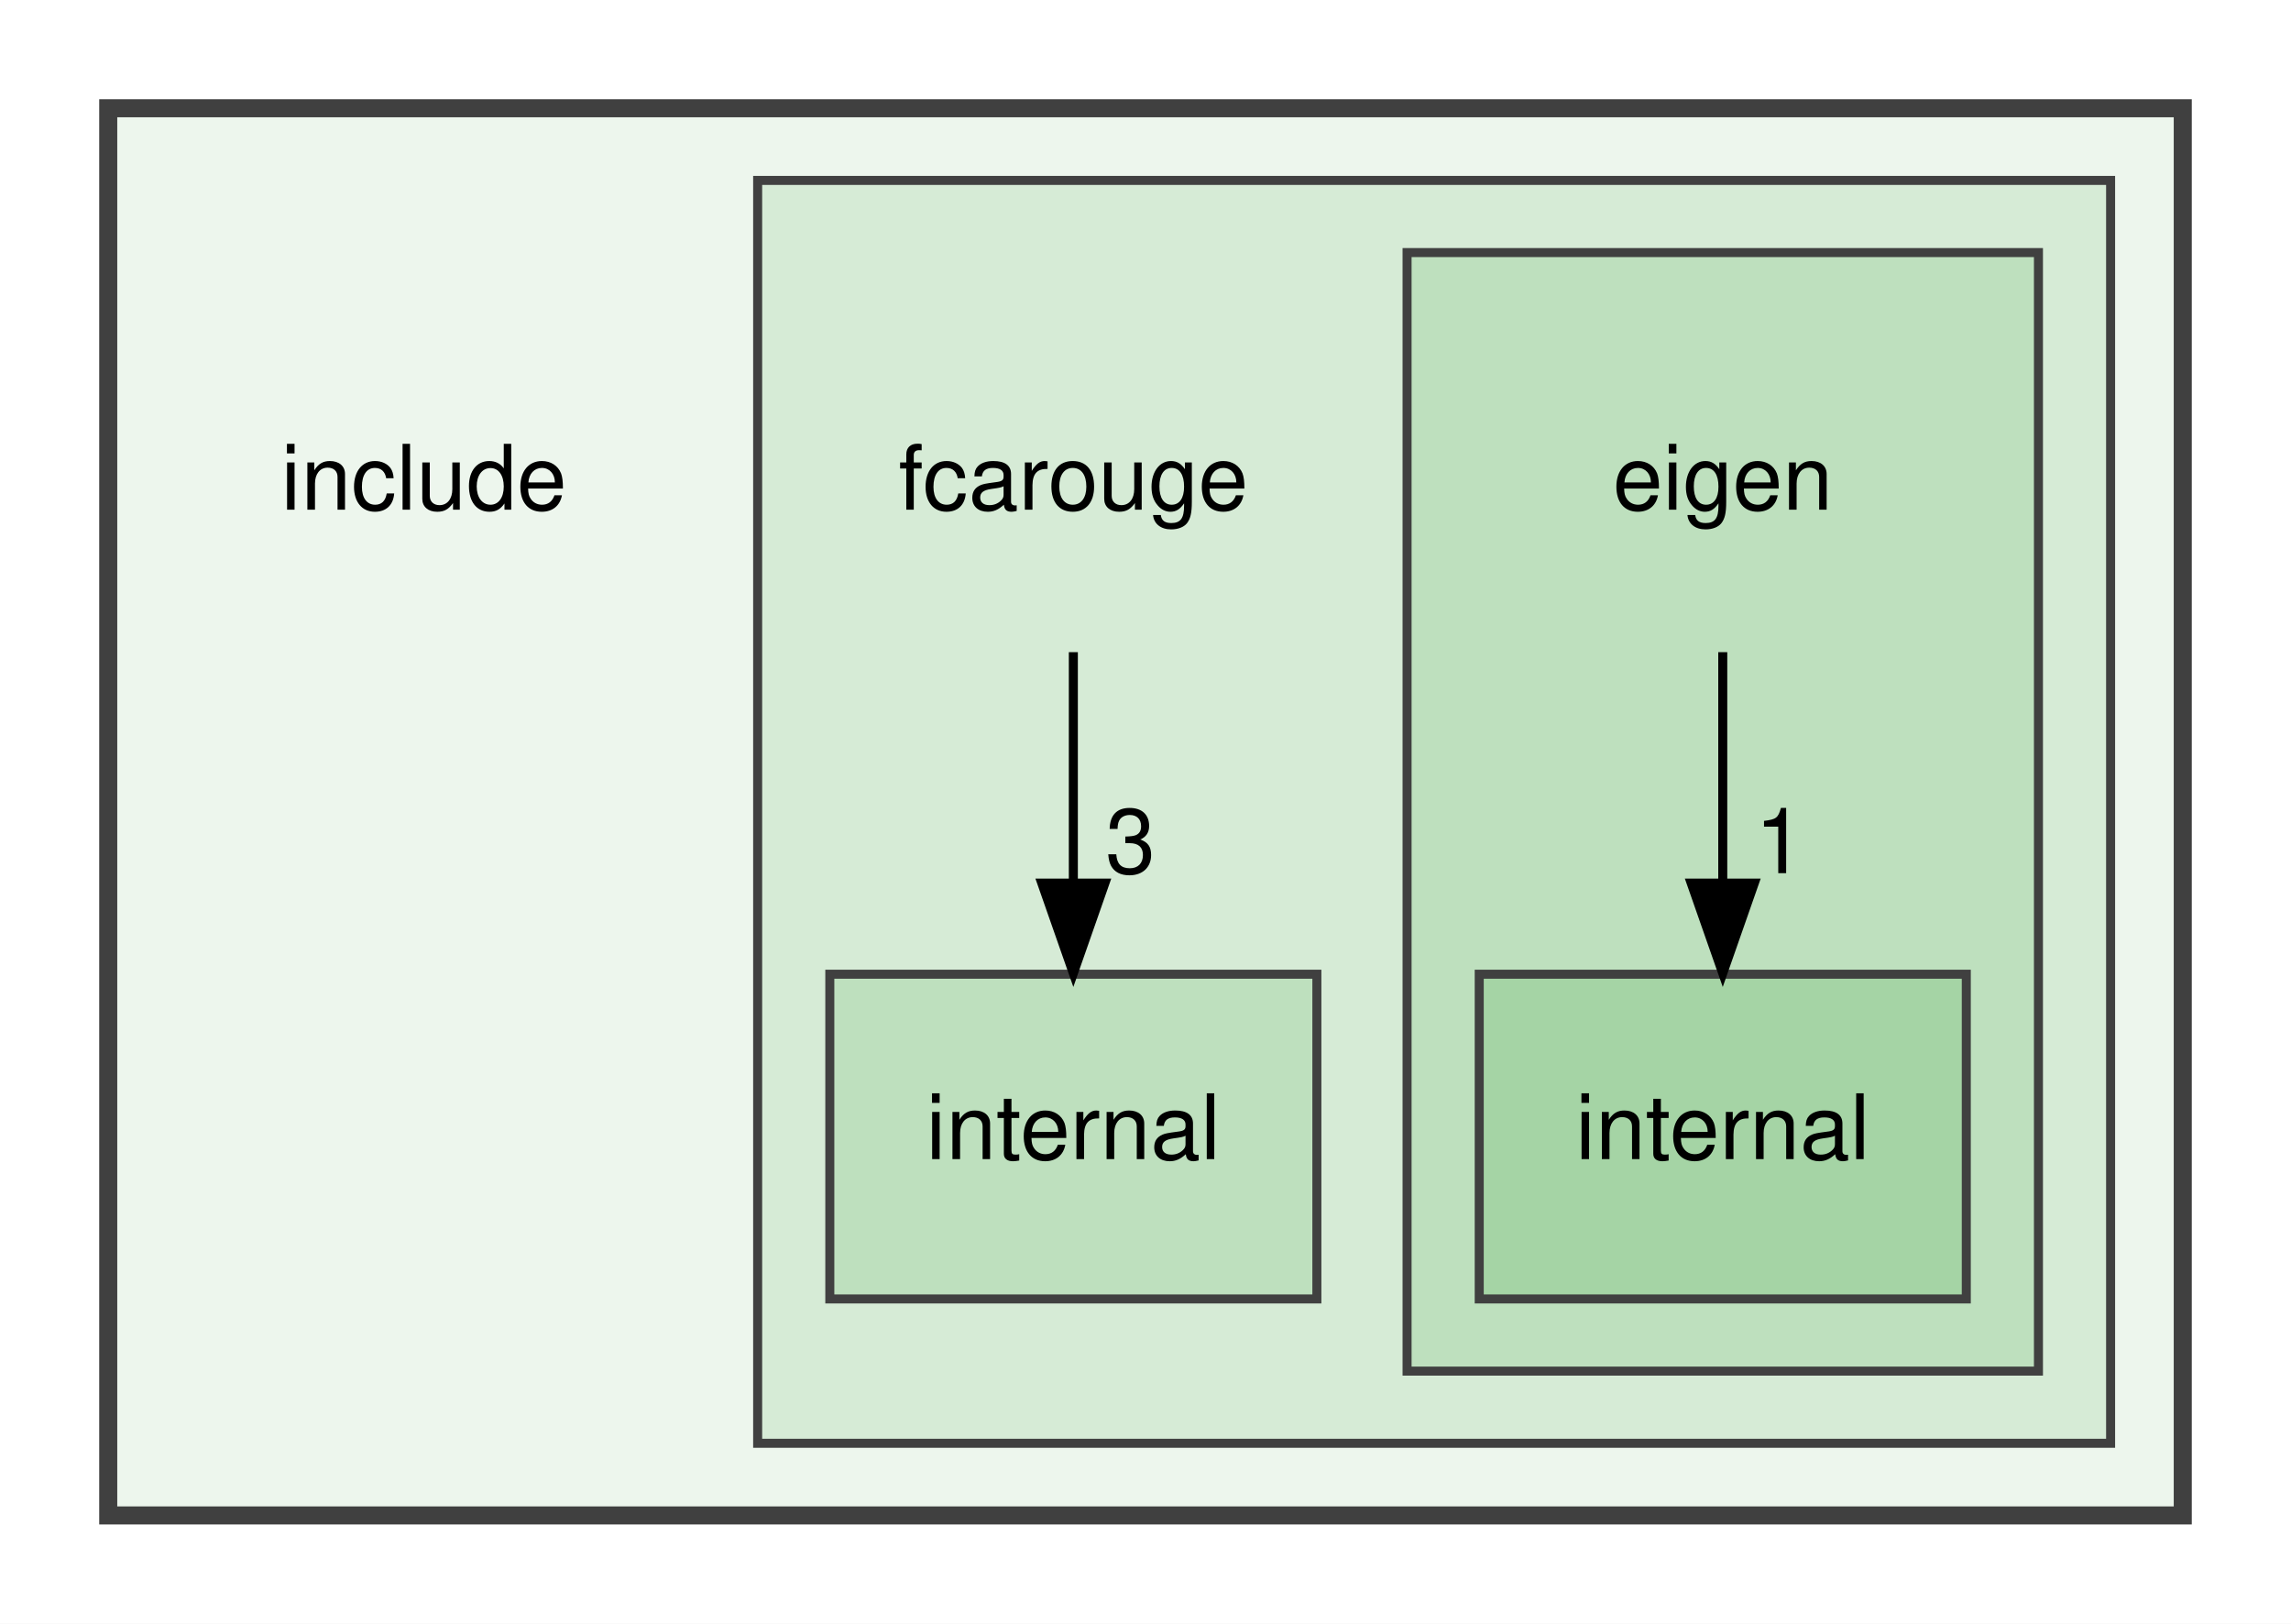
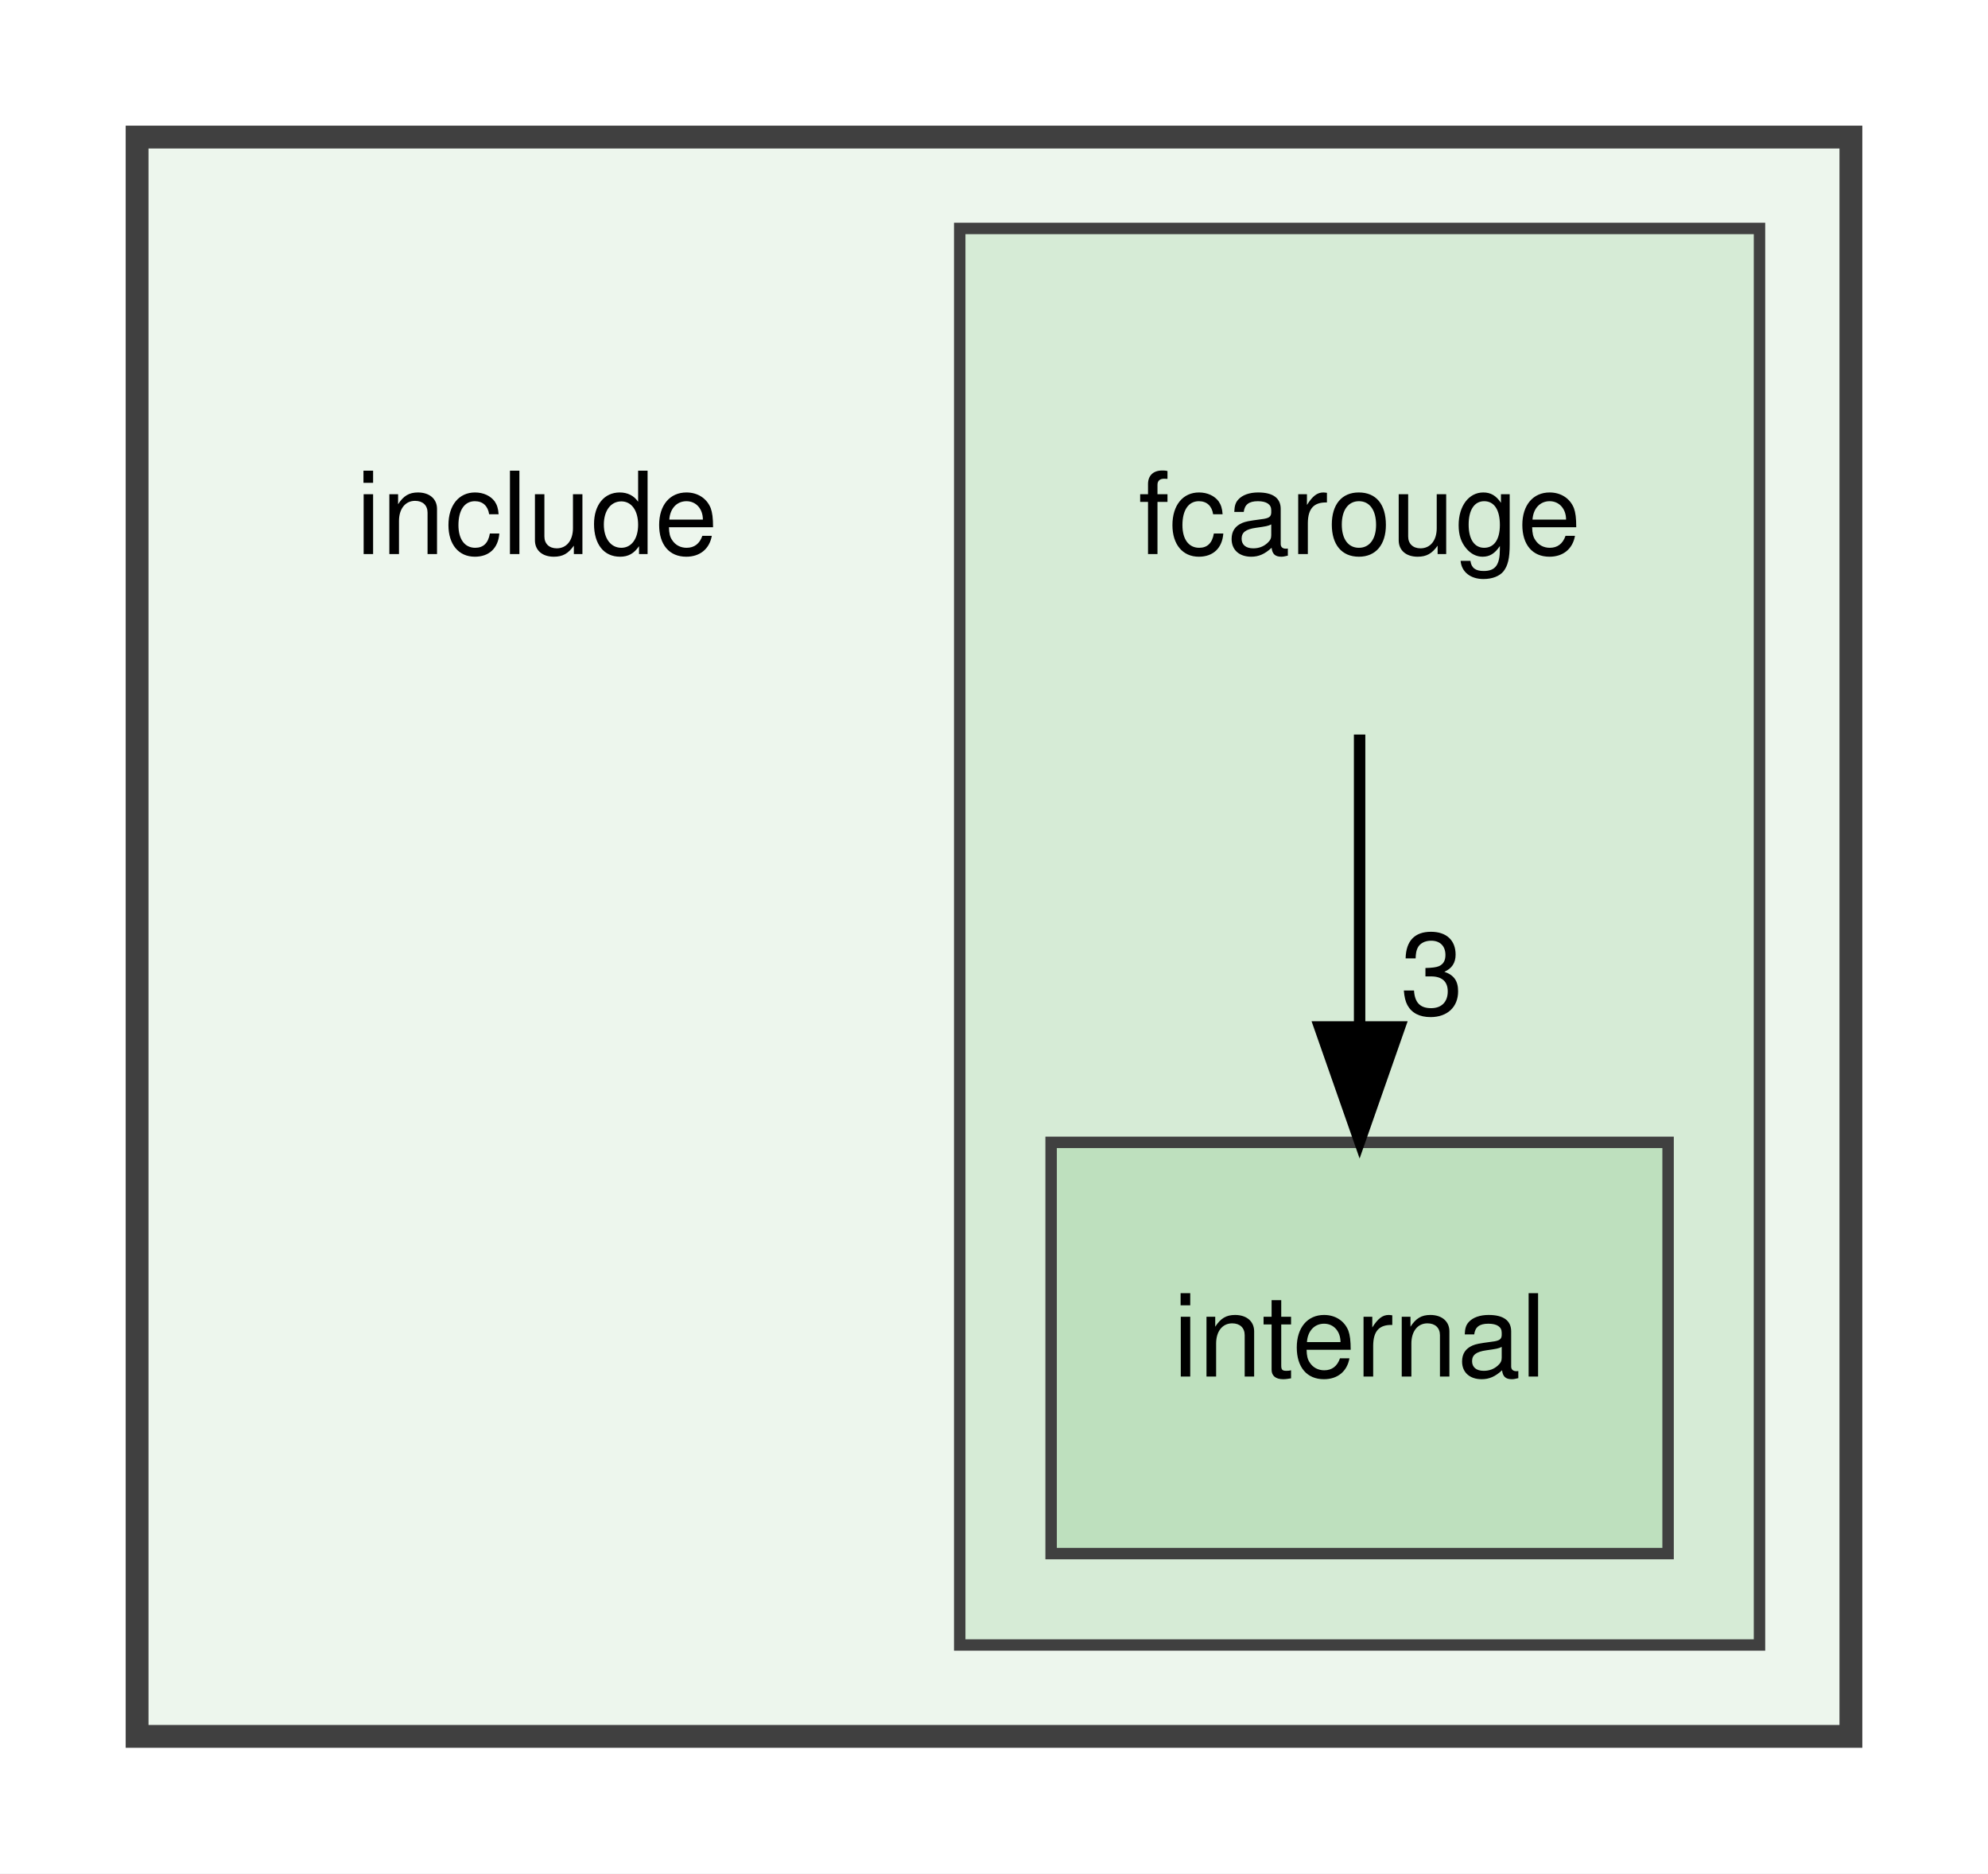
- <svg xmlns="http://www.w3.org/2000/svg" xmlns:xlink="http://www.w3.org/1999/xlink" width="254pt" height="180pt" viewBox="0.00 0.00 254.00 180.00">
-   <g id="graph0" class="graph" transform="scale(1 1) rotate(0) translate(4 176)">
-     <polygon fill="white" stroke="transparent" points="-4,4 -4,-176 250,-176 250,4 -4,4" />
+ <svg xmlns="http://www.w3.org/2000/svg" xmlns:xlink="http://www.w3.org/1999/xlink" width="174pt" height="164pt" viewBox="0.00 0.00 174.00 164.00">
+   <g id="graph0" class="graph" transform="scale(1 1) rotate(0) translate(4 160)">
+     <polygon fill="white" stroke="transparent" points="-4,4 -4,-160 170,-160 170,4 -4,4" />
    <g id="clust1" class="cluster">
      <g id="a_clust1">
        <a xlink:href="dir_d44c64559bbebec7f509842c48db8b23.xhtml" target="_top">
-           <polygon fill="#edf6ed" stroke="#404040" stroke-width="2" points="8,-8 8,-164 238,-164 238,-8 8,-8" />
+           <polygon fill="#edf6ed" stroke="#404040" stroke-width="2" points="8,-8 8,-148 158,-148 158,-8 8,-8" />
        </a>
      </g>
    </g>
    <g id="clust2" class="cluster">
      <g id="a_clust2">
        <a xlink:href="dir_533ca38e4d6dcb24d3c950d504c67ecf.xhtml" target="_top">
-           <polygon fill="#d6ebd6" stroke="#404040" points="80,-16 80,-156 230,-156 230,-16 80,-16" />
-         </a>
-       </g>
-     </g>
-     <g id="clust3" class="cluster">
-       <g id="a_clust3">
-         <a xlink:href="dir_58817dbcd177a26bda361ab0426398a1.xhtml" target="_top">
-           <polygon fill="#bee0be" stroke="#404040" points="152,-24 152,-148 222,-148 222,-24 152,-24" />
+           <polygon fill="#d6ebd6" stroke="#404040" points="80,-16 80,-140 150,-140 150,-16 80,-16" />
        </a>
      </g>
    </g>
    <g id="node1" class="node">
-       <text text-anchor="middle" x="43" y="-119.5" font-family="Helvetica,sans-Serif" font-size="10.00">include</text>
+       <text text-anchor="middle" x="43" y="-111.5" font-family="Helvetica,sans-Serif" font-size="10.00">include</text>
    </g>
    <g id="node2" class="node">
-       <text text-anchor="middle" x="115" y="-119.5" font-family="Helvetica,sans-Serif" font-size="10.00">fcarouge</text>
+       <text text-anchor="middle" x="115" y="-111.5" font-family="Helvetica,sans-Serif" font-size="10.00">fcarouge</text>
    </g>
-     <g id="node5" class="node">
-       <g id="a_node5">
+     <g id="node3" class="node">
+       <g id="a_node3">
        <a xlink:href="dir_378fe1080454d2b2e5da42d8158af554.xhtml" target="_top" xlink:title="internal">
-           <polygon fill="#bee0be" stroke="#404040" points="142,-68 88,-68 88,-32 142,-32 142,-68" />
-           <text text-anchor="middle" x="115" y="-47.5" font-family="Helvetica,sans-Serif" font-size="10.00">internal</text>
+           <polygon fill="#bee0be" stroke="#404040" points="142,-60 88,-60 88,-24 142,-24 142,-60" />
+           <text text-anchor="middle" x="115" y="-39.5" font-family="Helvetica,sans-Serif" font-size="10.00">internal</text>
        </a>
      </g>
    </g>
    <g id="edge1" class="edge">
-       <path fill="none" stroke="black" d="M115,-103.7C115,-95.98 115,-86.71 115,-78.11" />
-       <polygon fill="black" stroke="black" points="118.5,-78.1 115,-68.1 111.5,-78.1 118.5,-78.1" />
+       <path fill="none" stroke="black" d="M115,-95.7C115,-87.98 115,-78.71 115,-70.11" />
+       <polygon fill="black" stroke="black" points="118.5,-70.1 115,-60.1 111.5,-70.1 118.5,-70.1" />
      <g id="a_edge1-headlabel">
-         <a xlink:href="dir_000003_000007.xhtml" target="_top" xlink:title="3">
-           <text text-anchor="middle" x="121.34" y="-79.2" font-family="Helvetica,sans-Serif" font-size="10.00">3</text>
-         </a>
-       </g>
-     </g>
-     <g id="node3" class="node">
-       <text text-anchor="middle" x="187" y="-119.5" font-family="Helvetica,sans-Serif" font-size="10.00">eigen</text>
-     </g>
-     <g id="node4" class="node">
-       <g id="a_node4">
-         <a xlink:href="dir_a5f48ff4e46e760ef906c6947b169acf.xhtml" target="_top" xlink:title="internal">
-           <polygon fill="#a5d4a5" stroke="#404040" points="214,-68 160,-68 160,-32 214,-32 214,-68" />
-           <text text-anchor="middle" x="187" y="-47.5" font-family="Helvetica,sans-Serif" font-size="10.00">internal</text>
-         </a>
-       </g>
-     </g>
-     <g id="edge2" class="edge">
-       <path fill="none" stroke="black" d="M187,-103.7C187,-95.98 187,-86.71 187,-78.11" />
-       <polygon fill="black" stroke="black" points="190.5,-78.1 187,-68.1 183.5,-78.1 190.5,-78.1" />
-       <g id="a_edge2-headlabel">
-         <a xlink:href="dir_000002_000006.xhtml" target="_top" xlink:title="1">
-           <text text-anchor="middle" x="193.34" y="-79.2" font-family="Helvetica,sans-Serif" font-size="10.00">1</text>
+         <a xlink:href="dir_000002_000005.xhtml" target="_top" xlink:title="3">
+           <text text-anchor="middle" x="121.34" y="-71.2" font-family="Helvetica,sans-Serif" font-size="10.00">3</text>
        </a>
      </g>
    </g>
  </g>
</svg>
